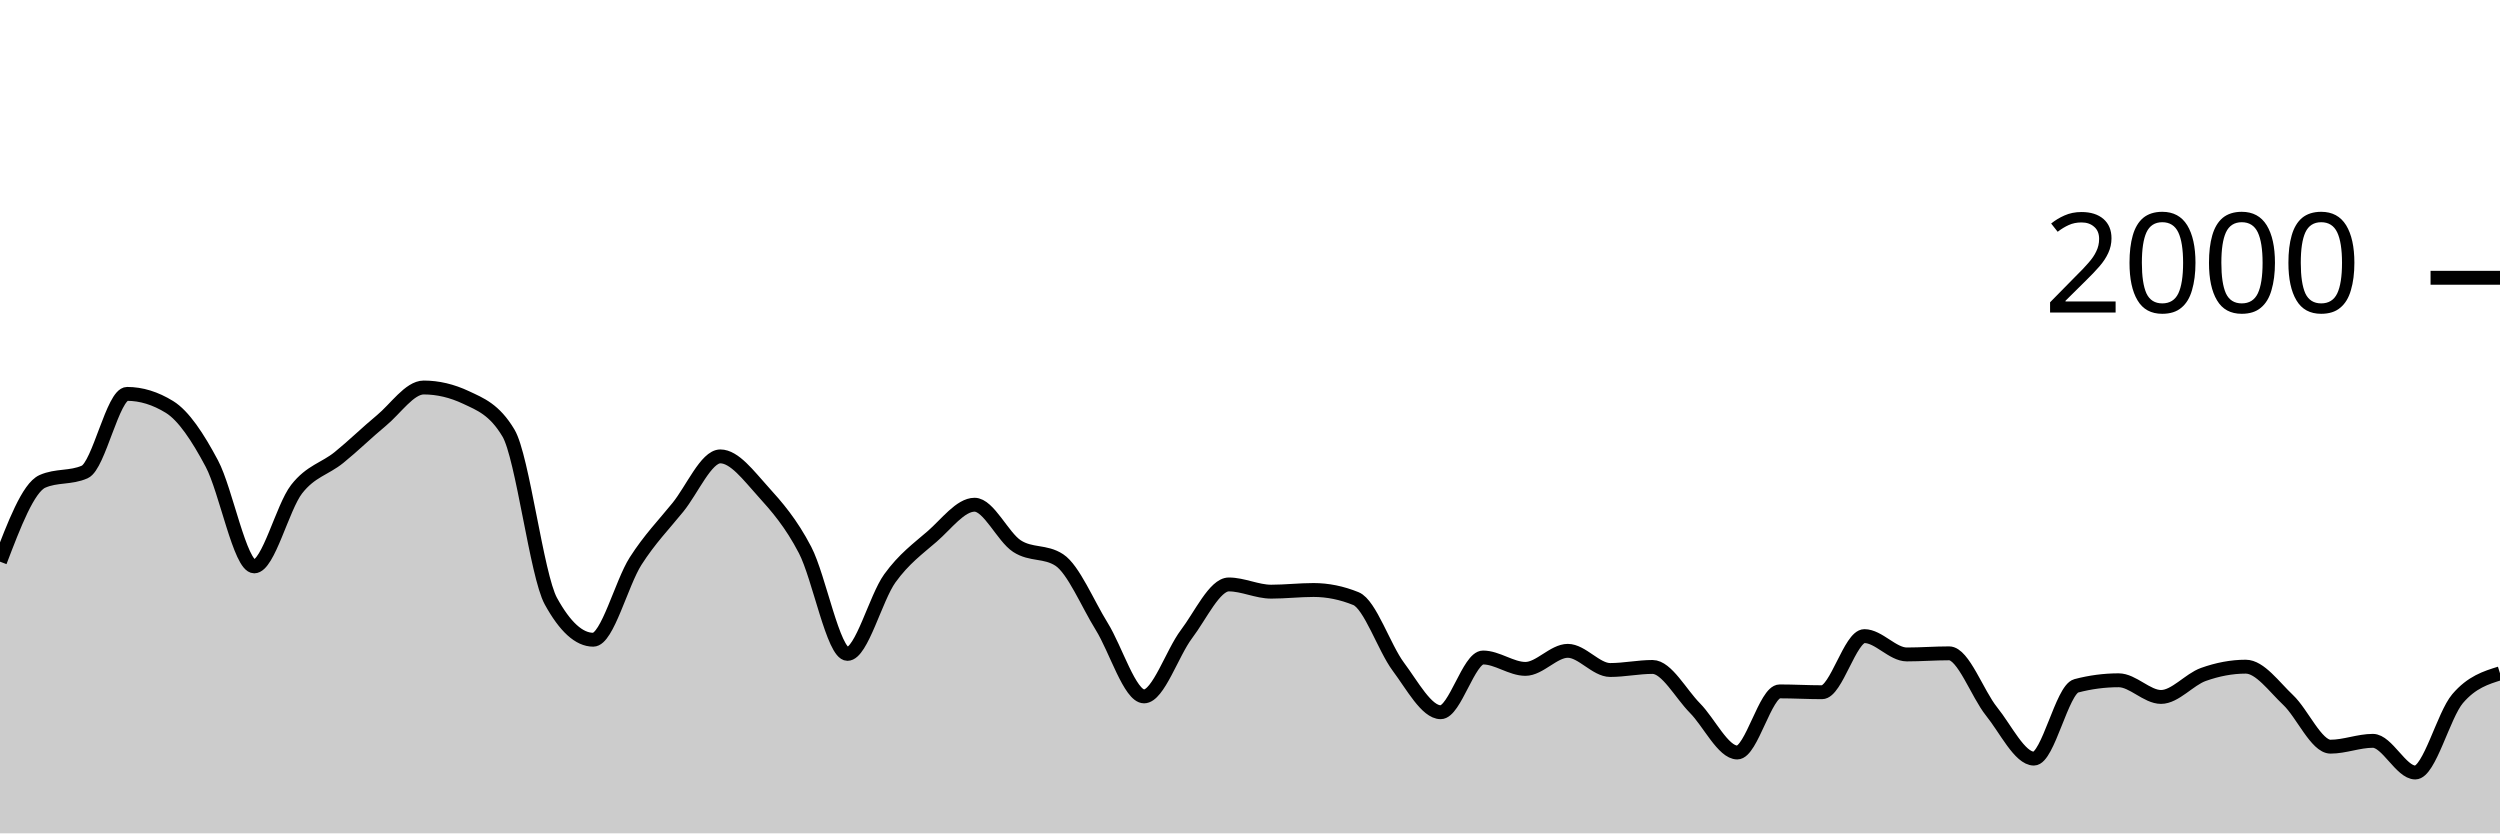
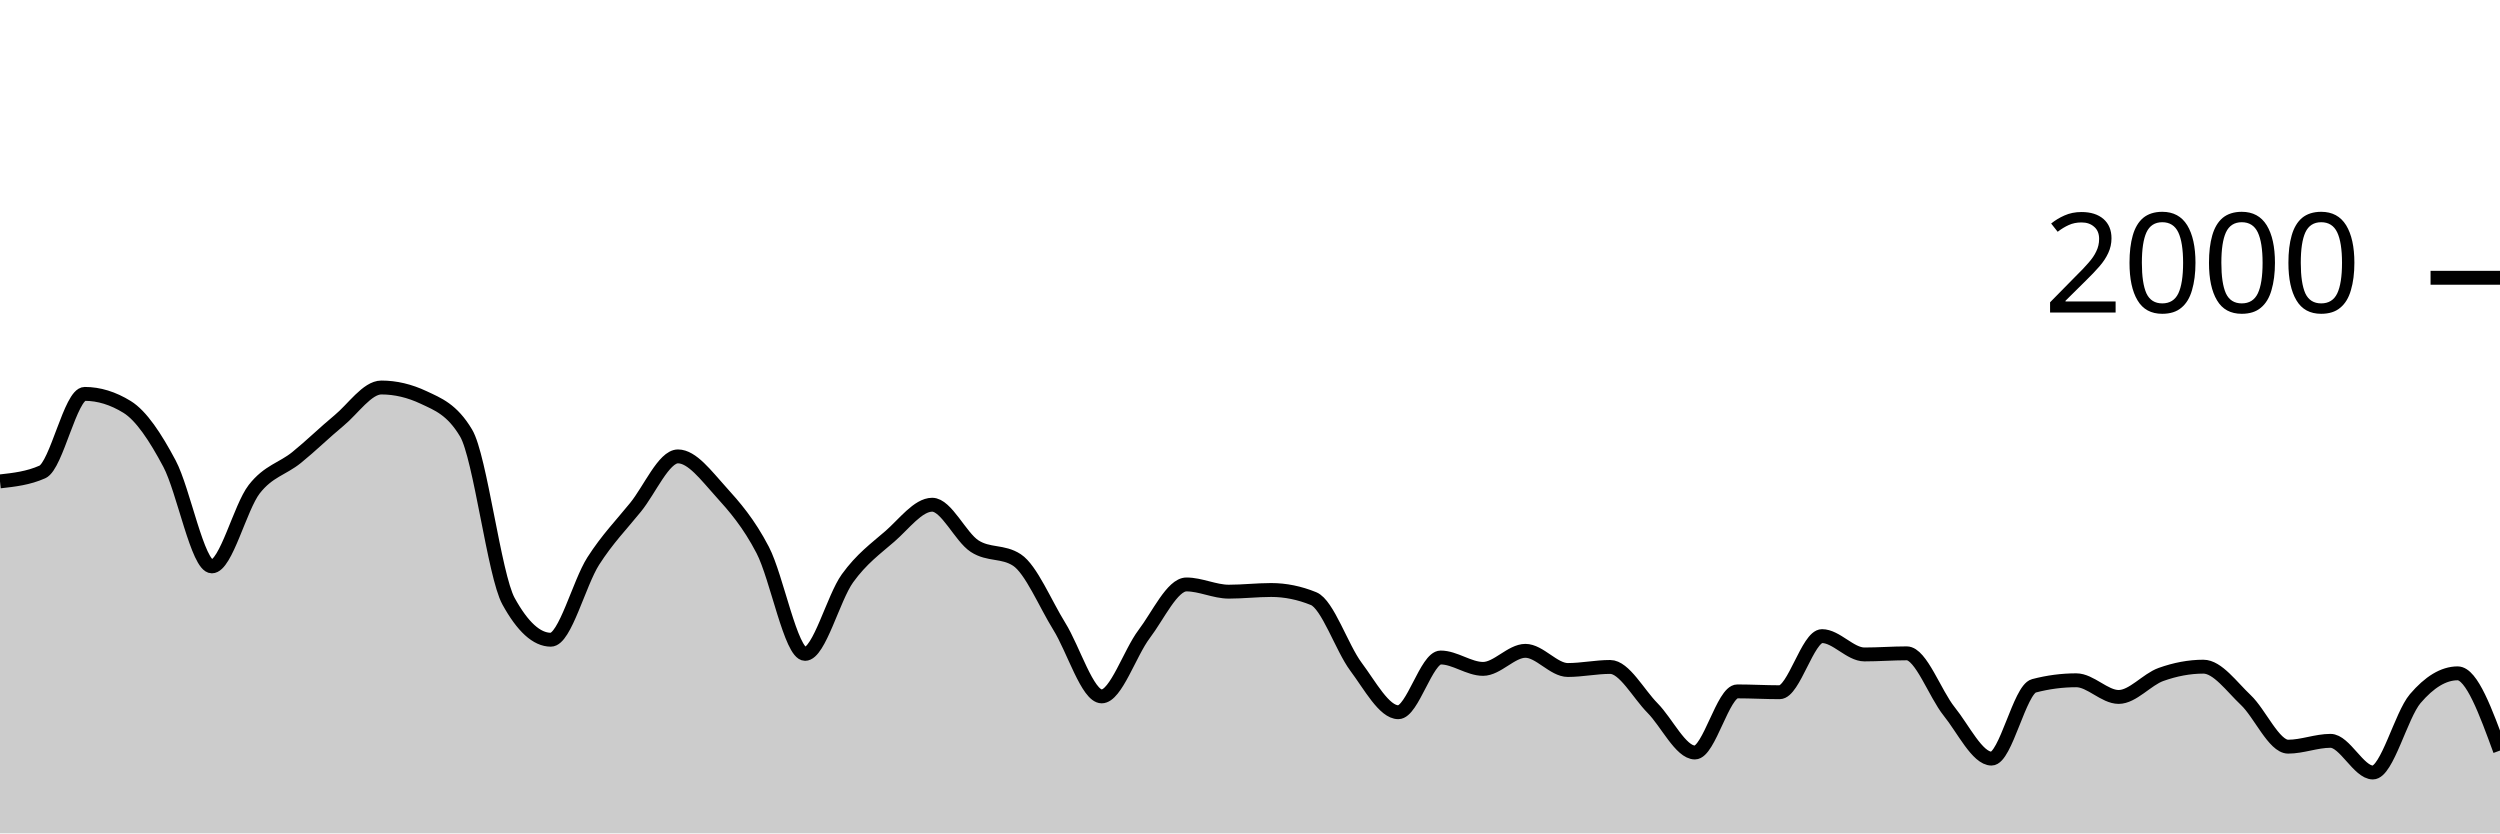
<svg xmlns="http://www.w3.org/2000/svg" viewBox="0 0 180 60">
  <g transform="translate(0,20)">
-     <path class="area" fill="rgba(0, 0, 0, 0.2)" d="M0,20.44C1.017,17.777,2.034,15.113,3.051,14.66C4.068,14.207,5.085,14.433,6.102,13.98C7.119,13.527,8.136,8.36,9.153,8.36C10.169,8.36,11.186,8.673,12.203,9.3C13.22,9.927,14.237,11.467,15.254,13.38C16.271,15.293,17.288,20.78,18.305,20.78C19.322,20.78,20.339,16.527,21.356,15.22C22.373,13.913,23.39,13.763,24.407,12.94C25.424,12.117,26.441,11.12,27.458,10.28C28.475,9.44,29.492,7.9,30.508,7.9C31.525,7.9,32.542,8.14,33.559,8.62C34.576,9.1,35.593,9.473,36.61,11.18C37.627,12.887,38.644,21.427,39.661,23.28C40.678,25.133,41.695,26.06,42.712,26.06C43.729,26.06,44.746,21.99,45.763,20.4C46.78,18.81,47.797,17.777,48.814,16.52C49.831,15.263,50.847,12.86,51.864,12.86C52.881,12.86,53.898,14.237,54.915,15.36C55.932,16.483,56.949,17.647,57.966,19.6C58.983,21.553,60,27.08,61.017,27.08C62.034,27.08,63.051,23.05,64.068,21.64C65.085,20.23,66.102,19.503,67.119,18.62C68.136,17.737,69.153,16.34,70.169,16.34C71.186,16.34,72.203,18.657,73.22,19.32C74.237,19.983,75.254,19.653,76.271,20.32C77.288,20.987,78.305,23.463,79.322,25.1C80.339,26.737,81.356,30.14,82.373,30.14C83.39,30.14,84.407,27.003,85.424,25.66C86.441,24.317,87.458,22.08,88.475,22.08C89.492,22.08,90.508,22.6,91.525,22.6C92.542,22.6,93.559,22.48,94.576,22.48C95.593,22.48,96.61,22.687,97.627,23.1C98.644,23.513,99.661,26.637,100.678,28C101.695,29.363,102.712,31.28,103.729,31.28C104.746,31.28,105.763,27.34,106.78,27.34C107.797,27.34,108.814,28.16,109.831,28.16C110.847,28.16,111.864,26.86,112.881,26.86C113.898,26.86,114.915,28.24,115.932,28.24C116.949,28.24,117.966,28.02,118.983,28.02C120,28.02,121.017,29.953,122.034,30.98C123.051,32.007,124.068,34.18,125.085,34.18C126.102,34.18,127.119,29.78,128.136,29.78C129.153,29.78,130.169,29.84,131.186,29.84C132.203,29.84,133.22,25.8,134.237,25.8C135.254,25.8,136.271,27.12,137.288,27.12C138.305,27.12,139.322,27.04,140.339,27.04C141.356,27.04,142.373,29.957,143.39,31.22C144.407,32.483,145.424,34.62,146.441,34.62C147.458,34.62,148.475,29.647,149.492,29.38C150.508,29.113,151.525,28.98,152.542,28.98C153.559,28.98,154.576,30.18,155.593,30.18C156.61,30.18,157.627,28.923,158.644,28.56C159.661,28.197,160.678,28,161.695,28C162.712,28,163.729,29.44,164.746,30.4C165.763,31.36,166.78,33.76,167.797,33.76C168.814,33.76,169.831,33.34,170.847,33.34C171.864,33.34,172.881,35.62,173.898,35.62C174.915,35.62,175.932,31.49,176.949,30.3C177.966,29.11,178.983,28.795,180,28.48L180,40C178.983,40,177.966,40,176.949,40C175.932,40,174.915,40,173.898,40C172.881,40,171.864,40,170.847,40C169.831,40,168.814,40,167.797,40C166.78,40,165.763,40,164.746,40C163.729,40,162.712,40,161.695,40C160.678,40,159.661,40,158.644,40C157.627,40,156.61,40,155.593,40C154.576,40,153.559,40,152.542,40C151.525,40,150.508,40,149.492,40C148.475,40,147.458,40,146.441,40C145.424,40,144.407,40,143.39,40C142.373,40,141.356,40,140.339,40C139.322,40,138.305,40,137.288,40C136.271,40,135.254,40,134.237,40C133.22,40,132.203,40,131.186,40C130.169,40,129.153,40,128.136,40C127.119,40,126.102,40,125.085,40C124.068,40,123.051,40,122.034,40C121.017,40,120,40,118.983,40C117.966,40,116.949,40,115.932,40C114.915,40,113.898,40,112.881,40C111.864,40,110.847,40,109.831,40C108.814,40,107.797,40,106.78,40C105.763,40,104.746,40,103.729,40C102.712,40,101.695,40,100.678,40C99.661,40,98.644,40,97.627,40C96.61,40,95.593,40,94.576,40C93.559,40,92.542,40,91.525,40C90.508,40,89.492,40,88.475,40C87.458,40,86.441,40,85.424,40C84.407,40,83.39,40,82.373,40C81.356,40,80.339,40,79.322,40C78.305,40,77.288,40,76.271,40C75.254,40,74.237,40,73.22,40C72.203,40,71.186,40,70.169,40C69.153,40,68.136,40,67.119,40C66.102,40,65.085,40,64.068,40C63.051,40,62.034,40,61.017,40C60,40,58.983,40,57.966,40C56.949,40,55.932,40,54.915,40C53.898,40,52.881,40,51.864,40C50.847,40,49.831,40,48.814,40C47.797,40,46.78,40,45.763,40C44.746,40,43.729,40,42.712,40C41.695,40,40.678,40,39.661,40C38.644,40,37.627,40,36.61,40C35.593,40,34.576,40,33.559,40C32.542,40,31.525,40,30.508,40C29.492,40,28.475,40,27.458,40C26.441,40,25.424,40,24.407,40C23.39,40,22.373,40,21.356,40C20.339,40,19.322,40,18.305,40C17.288,40,16.271,40,15.254,40C14.237,40,13.22,40,12.203,40C11.186,40,10.169,40,9.153,40C8.136,40,7.119,40,6.102,40C5.085,40,4.068,40,3.051,40C2.034,40,1.017,40,0,40Z" />
-     <path class="line" stroke="black" fill="none" d="M0,20.44C1.017,17.777,2.034,15.113,3.051,14.66C4.068,14.207,5.085,14.433,6.102,13.98C7.119,13.527,8.136,8.36,9.153,8.36C10.169,8.36,11.186,8.673,12.203,9.3C13.22,9.927,14.237,11.467,15.254,13.38C16.271,15.293,17.288,20.78,18.305,20.78C19.322,20.78,20.339,16.527,21.356,15.22C22.373,13.913,23.39,13.763,24.407,12.94C25.424,12.117,26.441,11.12,27.458,10.28C28.475,9.44,29.492,7.9,30.508,7.9C31.525,7.9,32.542,8.14,33.559,8.62C34.576,9.1,35.593,9.473,36.61,11.18C37.627,12.887,38.644,21.427,39.661,23.28C40.678,25.133,41.695,26.06,42.712,26.06C43.729,26.06,44.746,21.99,45.763,20.4C46.78,18.81,47.797,17.777,48.814,16.52C49.831,15.263,50.847,12.86,51.864,12.86C52.881,12.86,53.898,14.237,54.915,15.36C55.932,16.483,56.949,17.647,57.966,19.6C58.983,21.553,60,27.08,61.017,27.08C62.034,27.08,63.051,23.05,64.068,21.64C65.085,20.23,66.102,19.503,67.119,18.62C68.136,17.737,69.153,16.34,70.169,16.34C71.186,16.34,72.203,18.657,73.22,19.32C74.237,19.983,75.254,19.653,76.271,20.32C77.288,20.987,78.305,23.463,79.322,25.1C80.339,26.737,81.356,30.14,82.373,30.14C83.39,30.14,84.407,27.003,85.424,25.66C86.441,24.317,87.458,22.08,88.475,22.08C89.492,22.08,90.508,22.6,91.525,22.6C92.542,22.6,93.559,22.48,94.576,22.48C95.593,22.48,96.61,22.687,97.627,23.1C98.644,23.513,99.661,26.637,100.678,28C101.695,29.363,102.712,31.28,103.729,31.28C104.746,31.28,105.763,27.34,106.78,27.34C107.797,27.34,108.814,28.16,109.831,28.16C110.847,28.16,111.864,26.86,112.881,26.86C113.898,26.86,114.915,28.24,115.932,28.24C116.949,28.24,117.966,28.02,118.983,28.02C120,28.02,121.017,29.953,122.034,30.98C123.051,32.007,124.068,34.18,125.085,34.18C126.102,34.18,127.119,29.78,128.136,29.78C129.153,29.78,130.169,29.84,131.186,29.84C132.203,29.84,133.22,25.8,134.237,25.8C135.254,25.8,136.271,27.12,137.288,27.12C138.305,27.12,139.322,27.04,140.339,27.04C141.356,27.04,142.373,29.957,143.39,31.22C144.407,32.483,145.424,34.62,146.441,34.62C147.458,34.62,148.475,29.647,149.492,29.38C150.508,29.113,151.525,28.98,152.542,28.98C153.559,28.98,154.576,30.18,155.593,30.18C156.61,30.18,157.627,28.923,158.644,28.56C159.661,28.197,160.678,28,161.695,28C162.712,28,163.729,29.44,164.746,30.4C165.763,31.36,166.78,33.76,167.797,33.76C168.814,33.76,169.831,33.34,170.847,33.34C171.864,33.34,172.881,35.62,173.898,35.62C174.915,35.62,175.932,31.49,176.949,30.3C177.966,29.11,178.983,28.795,180,28.48" />
+     <path class="area" fill="rgba(0, 0, 0, 0.2)" d="M0,14.66C1.017,14.547,2.034,14.433,3.051,13.98C4.068,13.527,5.085,8.36,6.102,8.36C7.119,8.36,8.136,8.673,9.153,9.3C10.169,9.927,11.186,11.467,12.203,13.38C13.22,15.293,14.237,20.78,15.254,20.78C16.271,20.78,17.288,16.527,18.305,15.22C19.322,13.913,20.339,13.763,21.356,12.94C22.373,12.117,23.39,11.12,24.407,10.28C25.424,9.44,26.441,7.9,27.458,7.9C28.475,7.9,29.492,8.14,30.508,8.62C31.525,9.1,32.542,9.473,33.559,11.18C34.576,12.887,35.593,21.427,36.61,23.28C37.627,25.133,38.644,26.06,39.661,26.06C40.678,26.06,41.695,21.99,42.712,20.4C43.729,18.81,44.746,17.777,45.763,16.52C46.78,15.263,47.797,12.86,48.814,12.86C49.831,12.86,50.847,14.237,51.864,15.36C52.881,16.483,53.898,17.647,54.915,19.6C55.932,21.553,56.949,27.08,57.966,27.08C58.983,27.08,60,23.05,61.017,21.64C62.034,20.23,63.051,19.503,64.068,18.62C65.085,17.737,66.102,16.34,67.119,16.34C68.136,16.34,69.153,18.657,70.169,19.32C71.186,19.983,72.203,19.653,73.22,20.32C74.237,20.987,75.254,23.463,76.271,25.1C77.288,26.737,78.305,30.14,79.322,30.14C80.339,30.14,81.356,27.003,82.373,25.66C83.39,24.317,84.407,22.08,85.424,22.08C86.441,22.08,87.458,22.6,88.475,22.6C89.492,22.6,90.508,22.48,91.525,22.48C92.542,22.48,93.559,22.687,94.576,23.1C95.593,23.513,96.61,26.637,97.627,28C98.644,29.363,99.661,31.28,100.678,31.28C101.695,31.28,102.712,27.34,103.729,27.34C104.746,27.34,105.763,28.16,106.78,28.16C107.797,28.16,108.814,26.86,109.831,26.86C110.847,26.86,111.864,28.24,112.881,28.24C113.898,28.24,114.915,28.02,115.932,28.02C116.949,28.02,117.966,29.953,118.983,30.98C120,32.007,121.017,34.18,122.034,34.18C123.051,34.18,124.068,29.78,125.085,29.78C126.102,29.78,127.119,29.84,128.136,29.84C129.153,29.84,130.169,25.8,131.186,25.8C132.203,25.8,133.22,27.12,134.237,27.12C135.254,27.12,136.271,27.04,137.288,27.04C138.305,27.04,139.322,29.957,140.339,31.22C141.356,32.483,142.373,34.62,143.39,34.62C144.407,34.62,145.424,29.647,146.441,29.38C147.458,29.113,148.475,28.98,149.492,28.98C150.508,28.98,151.525,30.18,152.542,30.18C153.559,30.18,154.576,28.923,155.593,28.56C156.61,28.197,157.627,28,158.644,28C159.661,28,160.678,29.44,161.695,30.4C162.712,31.36,163.729,33.76,164.746,33.76C165.763,33.76,166.78,33.34,167.797,33.34C168.814,33.34,169.831,35.62,170.847,35.62C171.864,35.62,172.881,31.49,173.898,30.3C174.915,29.11,175.932,28.48,176.949,28.48C177.966,28.48,178.983,31.26,180,34.04L180,40C178.983,40,177.966,40,176.949,40C175.932,40,174.915,40,173.898,40C172.881,40,171.864,40,170.847,40C169.831,40,168.814,40,167.797,40C166.78,40,165.763,40,164.746,40C163.729,40,162.712,40,161.695,40C160.678,40,159.661,40,158.644,40C157.627,40,156.61,40,155.593,40C154.576,40,153.559,40,152.542,40C151.525,40,150.508,40,149.492,40C148.475,40,147.458,40,146.441,40C145.424,40,144.407,40,143.39,40C142.373,40,141.356,40,140.339,40C139.322,40,138.305,40,137.288,40C136.271,40,135.254,40,134.237,40C133.22,40,132.203,40,131.186,40C130.169,40,129.153,40,128.136,40C127.119,40,126.102,40,125.085,40C124.068,40,123.051,40,122.034,40C121.017,40,120,40,118.983,40C117.966,40,116.949,40,115.932,40C114.915,40,113.898,40,112.881,40C111.864,40,110.847,40,109.831,40C108.814,40,107.797,40,106.78,40C105.763,40,104.746,40,103.729,40C102.712,40,101.695,40,100.678,40C99.661,40,98.644,40,97.627,40C96.61,40,95.593,40,94.576,40C93.559,40,92.542,40,91.525,40C90.508,40,89.492,40,88.475,40C87.458,40,86.441,40,85.424,40C84.407,40,83.39,40,82.373,40C81.356,40,80.339,40,79.322,40C78.305,40,77.288,40,76.271,40C75.254,40,74.237,40,73.22,40C72.203,40,71.186,40,70.169,40C69.153,40,68.136,40,67.119,40C66.102,40,65.085,40,64.068,40C63.051,40,62.034,40,61.017,40C60,40,58.983,40,57.966,40C56.949,40,55.932,40,54.915,40C53.898,40,52.881,40,51.864,40C50.847,40,49.831,40,48.814,40C47.797,40,46.78,40,45.763,40C44.746,40,43.729,40,42.712,40C41.695,40,40.678,40,39.661,40C38.644,40,37.627,40,36.61,40C35.593,40,34.576,40,33.559,40C32.542,40,31.525,40,30.508,40C29.492,40,28.475,40,27.458,40C26.441,40,25.424,40,24.407,40C23.39,40,22.373,40,21.356,40C20.339,40,19.322,40,18.305,40C17.288,40,16.271,40,15.254,40C14.237,40,13.22,40,12.203,40C11.186,40,10.169,40,9.153,40C8.136,40,7.119,40,6.102,40C5.085,40,4.068,40,3.051,40C2.034,40,1.017,40,0,40Z" />
+     <path class="line" stroke="black" fill="none" d="M0,14.66C1.017,14.547,2.034,14.433,3.051,13.98C4.068,13.527,5.085,8.36,6.102,8.36C7.119,8.36,8.136,8.673,9.153,9.3C10.169,9.927,11.186,11.467,12.203,13.38C13.22,15.293,14.237,20.78,15.254,20.78C16.271,20.78,17.288,16.527,18.305,15.22C19.322,13.913,20.339,13.763,21.356,12.94C22.373,12.117,23.39,11.12,24.407,10.28C25.424,9.44,26.441,7.9,27.458,7.9C28.475,7.9,29.492,8.14,30.508,8.62C31.525,9.1,32.542,9.473,33.559,11.18C34.576,12.887,35.593,21.427,36.61,23.28C37.627,25.133,38.644,26.06,39.661,26.06C40.678,26.06,41.695,21.99,42.712,20.4C43.729,18.81,44.746,17.777,45.763,16.52C46.78,15.263,47.797,12.86,48.814,12.86C49.831,12.86,50.847,14.237,51.864,15.36C52.881,16.483,53.898,17.647,54.915,19.6C55.932,21.553,56.949,27.08,57.966,27.08C58.983,27.08,60,23.05,61.017,21.64C62.034,20.23,63.051,19.503,64.068,18.62C65.085,17.737,66.102,16.34,67.119,16.34C68.136,16.34,69.153,18.657,70.169,19.32C71.186,19.983,72.203,19.653,73.22,20.32C74.237,20.987,75.254,23.463,76.271,25.1C77.288,26.737,78.305,30.14,79.322,30.14C80.339,30.14,81.356,27.003,82.373,25.66C83.39,24.317,84.407,22.08,85.424,22.08C86.441,22.08,87.458,22.6,88.475,22.6C89.492,22.6,90.508,22.48,91.525,22.48C92.542,22.48,93.559,22.687,94.576,23.1C95.593,23.513,96.61,26.637,97.627,28C98.644,29.363,99.661,31.28,100.678,31.28C101.695,31.28,102.712,27.34,103.729,27.34C104.746,27.34,105.763,28.16,106.78,28.16C107.797,28.16,108.814,26.86,109.831,26.86C110.847,26.86,111.864,28.24,112.881,28.24C113.898,28.24,114.915,28.02,115.932,28.02C116.949,28.02,117.966,29.953,118.983,30.98C120,32.007,121.017,34.18,122.034,34.18C123.051,34.18,124.068,29.78,125.085,29.78C126.102,29.78,127.119,29.84,128.136,29.84C129.153,29.84,130.169,25.8,131.186,25.8C132.203,25.8,133.22,27.12,134.237,27.12C135.254,27.12,136.271,27.04,137.288,27.04C138.305,27.04,139.322,29.957,140.339,31.22C141.356,32.483,142.373,34.62,143.39,34.62C144.407,34.62,145.424,29.647,146.441,29.38C147.458,29.113,148.475,28.98,149.492,28.98C150.508,28.98,151.525,30.18,152.542,30.18C153.559,30.18,154.576,28.923,155.593,28.56C156.61,28.197,157.627,28,158.644,28C159.661,28,160.678,29.44,161.695,30.4C162.712,31.36,163.729,33.76,164.746,33.76C165.763,33.76,166.78,33.34,167.797,33.34C168.814,33.34,169.831,35.62,170.847,35.62C171.864,35.62,172.881,31.49,173.898,30.3C174.915,29.11,175.932,28.48,176.949,28.48C177.966,28.48,178.983,31.26,180,34.04" />
    <path class="axis-ceiling" stroke-width="1" stroke="black" fill="none" d="M175,0L180,0" />
    <text class="axis-ceiling-label" font-family="sans-serif" text-anchor="end" font-size="10px" x="170" y="2.5">2000</text>
  </g>
</svg>
